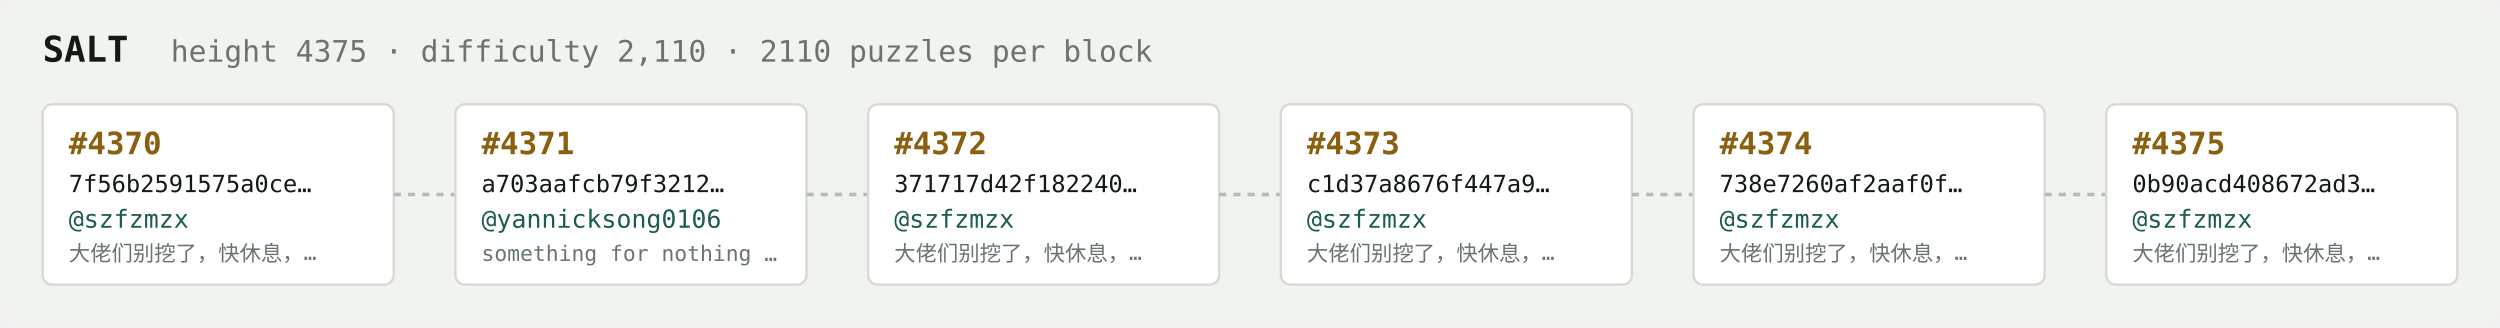
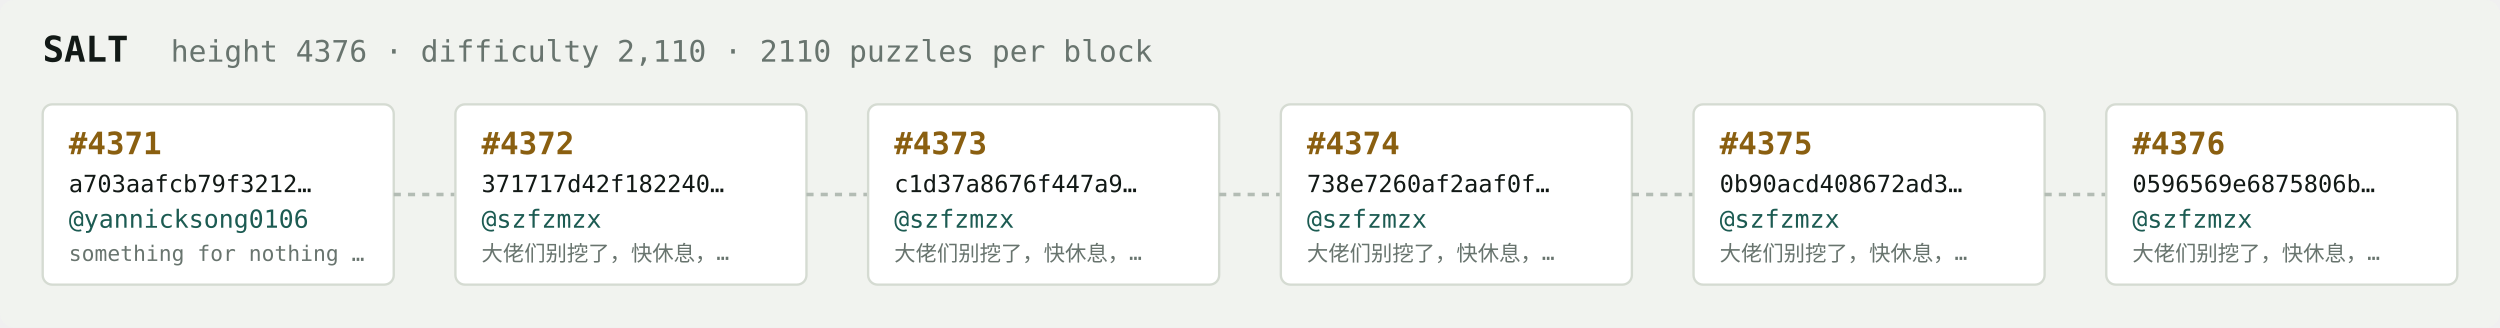
<svg xmlns="http://www.w3.org/2000/svg" width="1054" height="138" viewBox="0 0 1054 138" font-family="ui-monospace,SFMono-Regular,Menlo,monospace">
  <rect fill="#f1f3ef" width="1054" height="138" rx="6" />
  <text x="18" y="26" fill="#121916" font-size="15" font-weight="700">SALT</text>
-   <text x="72" y="26" fill="#68746e" font-size="12.5">height 4375 · difficulty 2,110 · 2110 puzzles per block</text>
+   <text x="72" y="26" fill="#68746e" font-size="12.5">height 4376 · difficulty 2,110 · 2110 puzzles per block</text>
  <rect x="18" y="44" width="148" height="76" rx="4" fill="#ffffff" stroke="#d5dbd2" stroke-width="1" />
-   <text x="29" y="65" fill="#8a5f10" font-size="13" font-weight="700">#4370</text>
-   <text x="29" y="81" fill="#121916" font-size="10">7f56b2591575a0ce…</text>
-   <text x="29" y="96" fill="#1c5b52" font-size="10.5">@szfzmzx</text>
-   <text x="29" y="110" fill="#68746e" font-size="9">大佬们别挖了，快休息，…</text>
+   <text x="29" y="65" fill="#8a5f10" font-size="13" font-weight="700">#4371</text>
+   <text x="29" y="81" fill="#121916" font-size="10">a703aafcb79f3212…</text>
+   <text x="29" y="96" fill="#1c5b52" font-size="10.5">@yannicksong0106</text>
+   <text x="29" y="110" fill="#68746e" font-size="9">something for nothing …</text>
  <line x1="166" y1="82.0" x2="192" y2="82.0" stroke="#b3bcb4" stroke-width="1.5" stroke-dasharray="3 3" />
  <rect x="192" y="44" width="148" height="76" rx="4" fill="#ffffff" stroke="#d5dbd2" stroke-width="1" />
-   <text x="203" y="65" fill="#8a5f10" font-size="13" font-weight="700">#4371</text>
-   <text x="203" y="81" fill="#121916" font-size="10">a703aafcb79f3212…</text>
-   <text x="203" y="96" fill="#1c5b52" font-size="10.5">@yannicksong0106</text>
-   <text x="203" y="110" fill="#68746e" font-size="9">something for nothing …</text>
+   <text x="203" y="65" fill="#8a5f10" font-size="13" font-weight="700">#4372</text>
+   <text x="203" y="81" fill="#121916" font-size="10">371717d42f182240…</text>
+   <text x="203" y="96" fill="#1c5b52" font-size="10.5">@szfzmzx</text>
+   <text x="203" y="110" fill="#68746e" font-size="9">大佬们别挖了，快休息，…</text>
  <line x1="340" y1="82.0" x2="366" y2="82.0" stroke="#b3bcb4" stroke-width="1.5" stroke-dasharray="3 3" />
  <rect x="366" y="44" width="148" height="76" rx="4" fill="#ffffff" stroke="#d5dbd2" stroke-width="1" />
-   <text x="377" y="65" fill="#8a5f10" font-size="13" font-weight="700">#4372</text>
-   <text x="377" y="81" fill="#121916" font-size="10">371717d42f182240…</text>
+   <text x="377" y="65" fill="#8a5f10" font-size="13" font-weight="700">#4373</text>
+   <text x="377" y="81" fill="#121916" font-size="10">c1d37a8676f447a9…</text>
  <text x="377" y="96" fill="#1c5b52" font-size="10.5">@szfzmzx</text>
  <text x="377" y="110" fill="#68746e" font-size="9">大佬们别挖了，快休息，…</text>
  <line x1="514" y1="82.0" x2="540" y2="82.0" stroke="#b3bcb4" stroke-width="1.5" stroke-dasharray="3 3" />
  <rect x="540" y="44" width="148" height="76" rx="4" fill="#ffffff" stroke="#d5dbd2" stroke-width="1" />
-   <text x="551" y="65" fill="#8a5f10" font-size="13" font-weight="700">#4373</text>
-   <text x="551" y="81" fill="#121916" font-size="10">c1d37a8676f447a9…</text>
+   <text x="551" y="65" fill="#8a5f10" font-size="13" font-weight="700">#4374</text>
+   <text x="551" y="81" fill="#121916" font-size="10">738e7260af2aaf0f…</text>
  <text x="551" y="96" fill="#1c5b52" font-size="10.5">@szfzmzx</text>
  <text x="551" y="110" fill="#68746e" font-size="9">大佬们别挖了，快休息，…</text>
  <line x1="688" y1="82.0" x2="714" y2="82.0" stroke="#b3bcb4" stroke-width="1.5" stroke-dasharray="3 3" />
  <rect x="714" y="44" width="148" height="76" rx="4" fill="#ffffff" stroke="#d5dbd2" stroke-width="1" />
-   <text x="725" y="65" fill="#8a5f10" font-size="13" font-weight="700">#4374</text>
-   <text x="725" y="81" fill="#121916" font-size="10">738e7260af2aaf0f…</text>
+   <text x="725" y="65" fill="#8a5f10" font-size="13" font-weight="700">#4375</text>
+   <text x="725" y="81" fill="#121916" font-size="10">0b90acd408672ad3…</text>
  <text x="725" y="96" fill="#1c5b52" font-size="10.5">@szfzmzx</text>
  <text x="725" y="110" fill="#68746e" font-size="9">大佬们别挖了，快休息，…</text>
  <line x1="862" y1="82.0" x2="888" y2="82.0" stroke="#b3bcb4" stroke-width="1.5" stroke-dasharray="3 3" />
  <rect x="888" y="44" width="148" height="76" rx="4" fill="#ffffff" stroke="#d5dbd2" stroke-width="1" />
-   <text x="899" y="65" fill="#8a5f10" font-size="13" font-weight="700">#4375</text>
-   <text x="899" y="81" fill="#121916" font-size="10">0b90acd408672ad3…</text>
+   <text x="899" y="65" fill="#8a5f10" font-size="13" font-weight="700">#4376</text>
+   <text x="899" y="81" fill="#121916" font-size="10">0596569e6875806b…</text>
  <text x="899" y="96" fill="#1c5b52" font-size="10.5">@szfzmzx</text>
  <text x="899" y="110" fill="#68746e" font-size="9">大佬们别挖了，快休息，…</text>
</svg>
